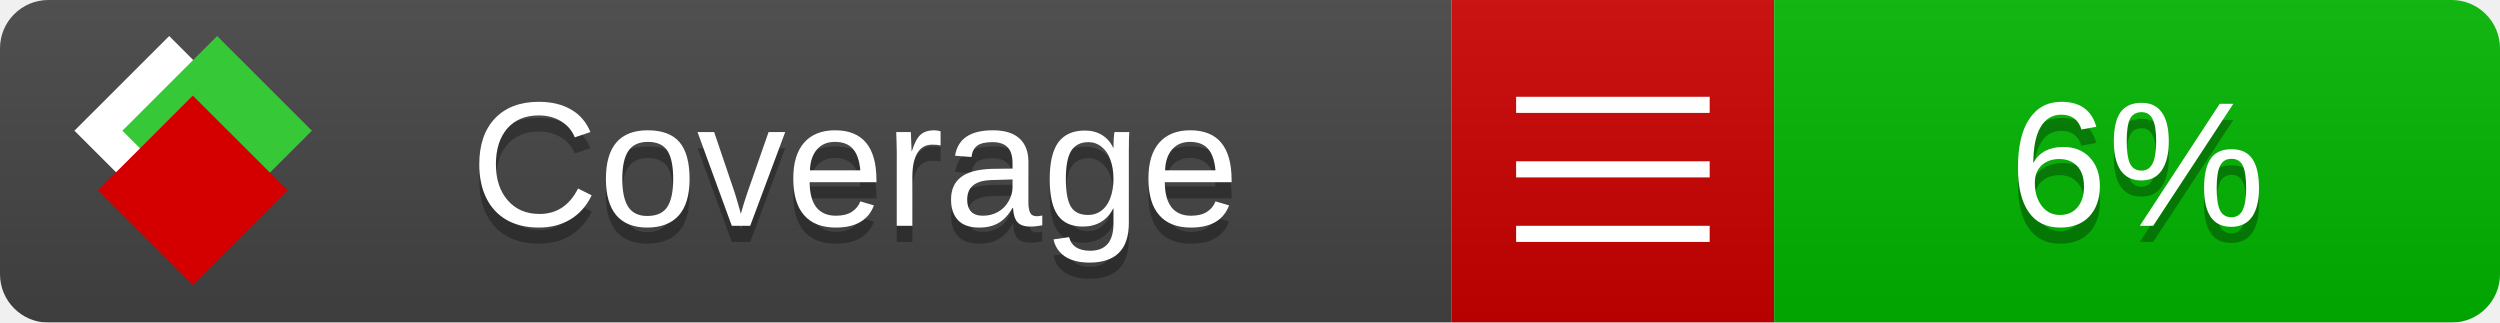
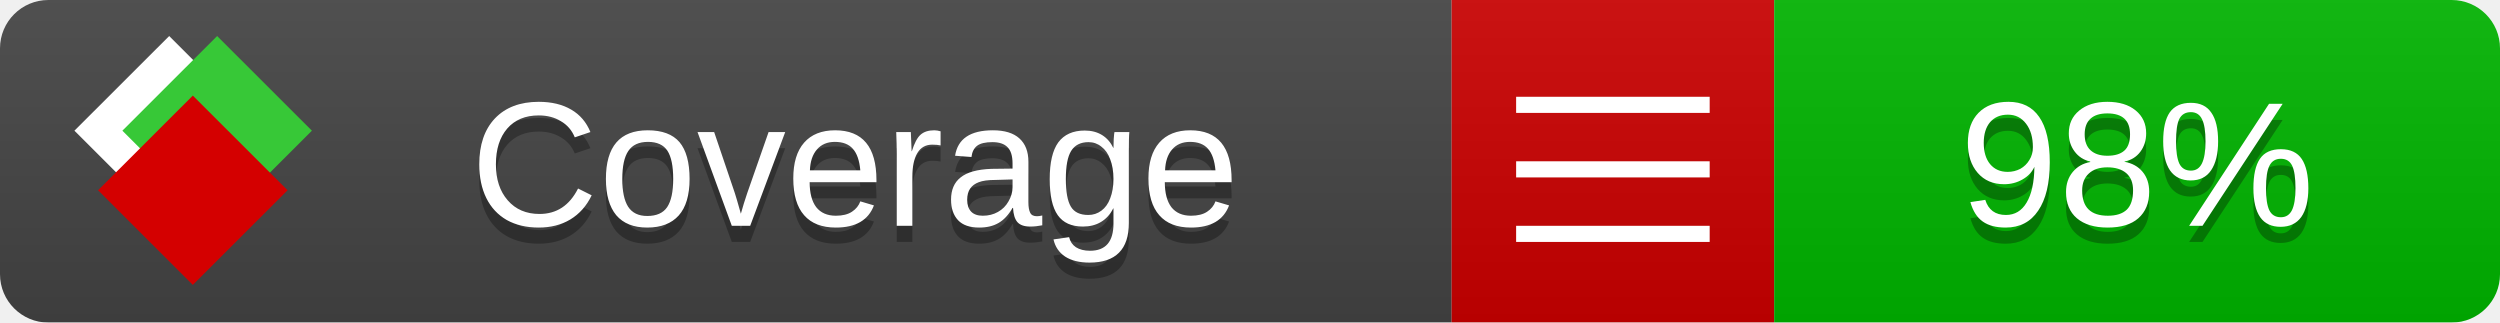
<svg xmlns="http://www.w3.org/2000/svg" xmlns:xlink="http://www.w3.org/1999/xlink" width="155" height="20">
  <style type="text/css">
          
            @keyframes fade1 {
                0% { visibility: visible; opacity: 1; }
               27% { visibility: visible; opacity: 1; }
               33% { visibility: hidden; opacity: 0; }
               60% { visibility: hidden; opacity: 0; }
               66% { visibility: hidden; opacity: 0; }
               93% { visibility: hidden; opacity: 0; }
              100% { visibility: visible; opacity: 1; }
            }
            @keyframes fade2 {
                0% { visibility: hidden; opacity: 0; }
               27% { visibility: hidden; opacity: 0; }
               33% { visibility: visible; opacity: 1; }
               60% { visibility: visible; opacity: 1; }
               66% { visibility: hidden; opacity: 0; }
               93% { visibility: hidden; opacity: 0; }
              100% { visibility: hidden; opacity: 0; }
            }
            @keyframes fade3 {
                0% { visibility: hidden; opacity: 0; }
               27% { visibility: hidden; opacity: 0; }
               33% { visibility: hidden; opacity: 0; }
               60% { visibility: hidden; opacity: 0; }
               66% { visibility: visible; opacity: 1; }
               93% { visibility: visible; opacity: 1; }
              100% { visibility: hidden; opacity: 0; }
            }
            .linecoverage {
                animation-duration: 15s;
                animation-name: fade1;
                animation-iteration-count: infinite;
            }
            .branchcoverage {
                animation-duration: 15s;
                animation-name: fade2;
                animation-iteration-count: infinite;
            }
            .methodcoverage {
                animation-duration: 15s;
                animation-name: fade3;
                animation-iteration-count: infinite;
            }
          
    </style>
  <defs>
    <linearGradient id="gradient" x2="0" y2="100%">
      <stop offset="0" stop-color="#bbb" stop-opacity=".1" />
      <stop offset="1" stop-opacity=".1" />
    </linearGradient>
    <linearGradient id="c">
      <stop offset="0" stop-color="#d40000" />
      <stop offset="1" stop-color="#ff2a2a" />
    </linearGradient>
    <linearGradient id="a">
      <stop offset="0" stop-color="#e0e0de" />
      <stop offset="1" stop-color="#fff" />
    </linearGradient>
    <linearGradient id="b">
      <stop offset="0" stop-color="#37c837" />
      <stop offset="1" stop-color="#217821" />
    </linearGradient>
    <linearGradient xlink:href="#a" id="e" x1="106.44" x2="69.96" y1="-11.96" y2="-46.84" gradientTransform="matrix(-.8426 -.00045 -.00045 -.8426 -94.27 -75.82)" gradientUnits="userSpaceOnUse" />
    <linearGradient xlink:href="#b" id="f" x1="56.19" x2="77.97" y1="-23.45" y2="10.62" gradientTransform="matrix(.8426 .00045 .00045 .8426 94.27 75.82)" gradientUnits="userSpaceOnUse" />
    <linearGradient xlink:href="#c" id="g" x1="79.98" x2="132.9" y1="10.79" y2="10.79" gradientTransform="matrix(.8426 .00045 .00045 .8426 94.27 75.82)" gradientUnits="userSpaceOnUse" />
    <mask id="mask">
      <rect width="155" height="20" rx="3" fill="#fff" />
    </mask>
    <g id="icon" transform="matrix(.04486 0 0 .04481 -.48 -.63)">
      <rect width="52.92" height="52.92" x="-109.72" y="-27.13" fill="url(#e)" transform="rotate(-135)" />
      <rect width="52.92" height="52.92" x="70.19" y="-39.18" fill="url(#f)" transform="rotate(45)" />
      <rect width="52.92" height="52.92" x="80.05" y="-15.74" fill="url(#g)" transform="rotate(45)" />
    </g>
  </defs>
  <g mask="url(#mask)">
    <rect x="0" y="0" width="90" height="20" fill="#444" />
    <rect x="90" y="0" width="20" height="20" fill="#c00" />
    <rect x="110" y="0" width="45" height="20" fill="#00B600" />
    <rect x="0" y="0" width="155" height="20" fill="url(#gradient)" />
  </g>
  <g>
    <path class="" stroke="#fff" d="M94 6.5 h12 M94 10.5 h12 M94 14.5 h12" />
  </g>
  <g fill="#fff" text-anchor="middle" font-family="Verdana,Arial,Geneva,sans-serif" font-size="11">
    <a xlink:href="https://github.com/danielpalme/ReportGenerator" target="_top">
      <use xlink:href="#icon" transform="translate(3,1) scale(3.5)" />
    </a>
    <text x="53" y="15" fill="#010101" fill-opacity=".3">Coverage</text>
    <text x="53" y="14" fill="#fff">Coverage</text>
-     <text class="" x="132.5" y="15" fill="#010101" fill-opacity=".3">6%</text>
-     <text class="" x="132.5" y="14">6%</text>
+     <text class="" x="132.5" y="15" fill="#010101" fill-opacity=".3">98%</text>
+     <text class="" x="132.5" y="14">98%</text>
  </g>
  <g>
    <rect class="" x="90" y="0" width="65" height="20" fill-opacity="0" />
  </g>
</svg>
